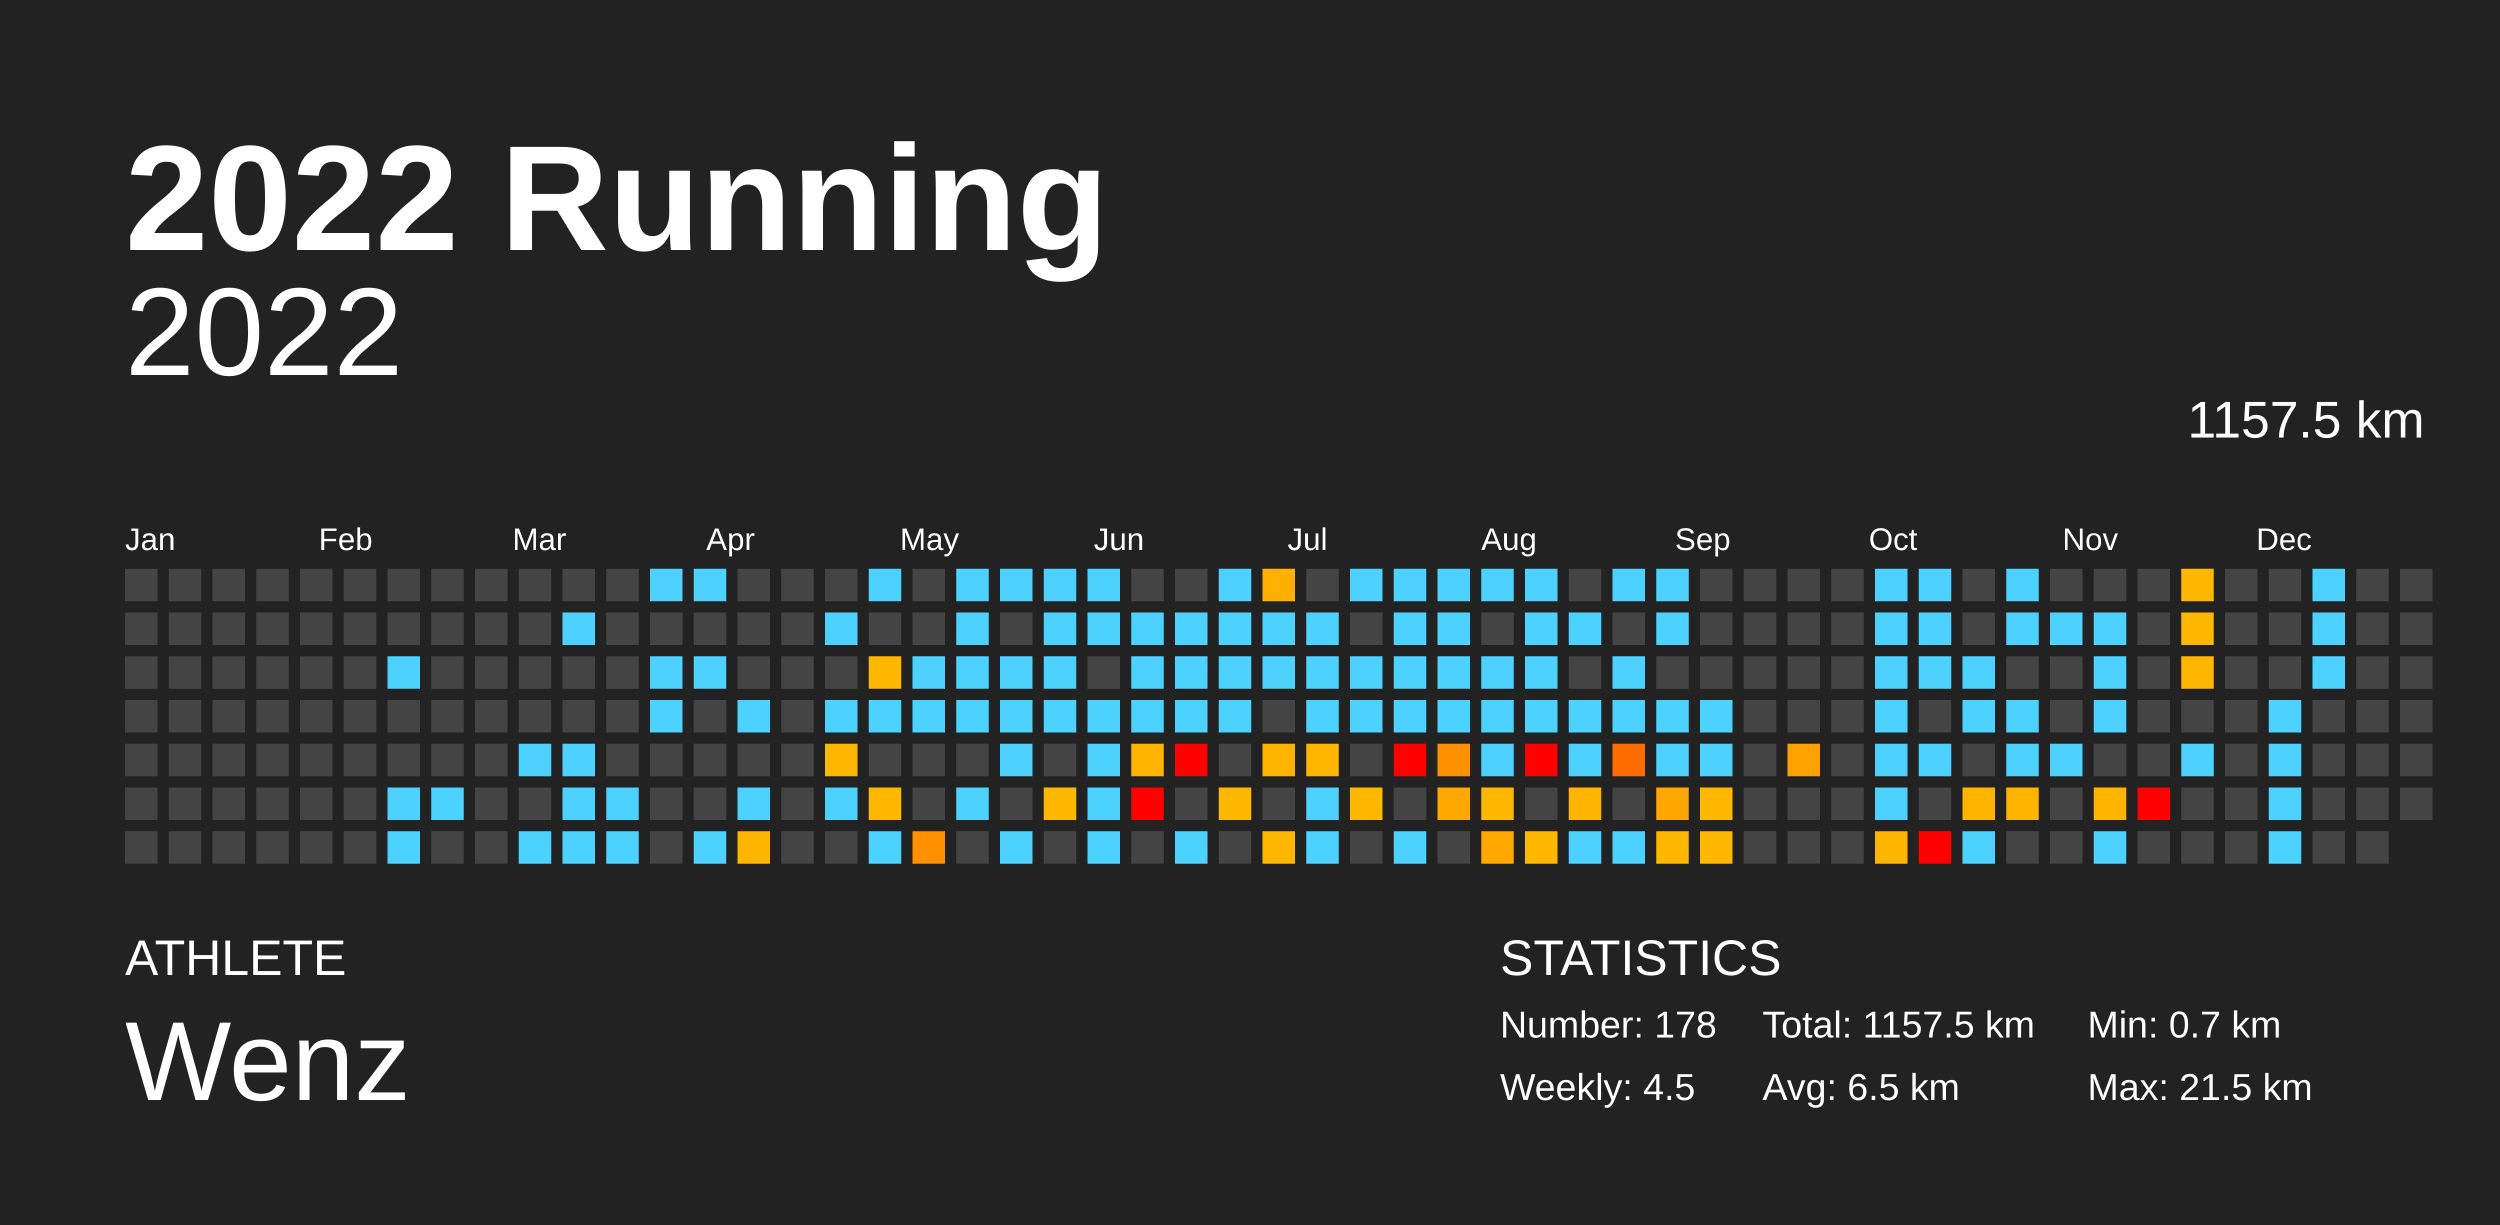
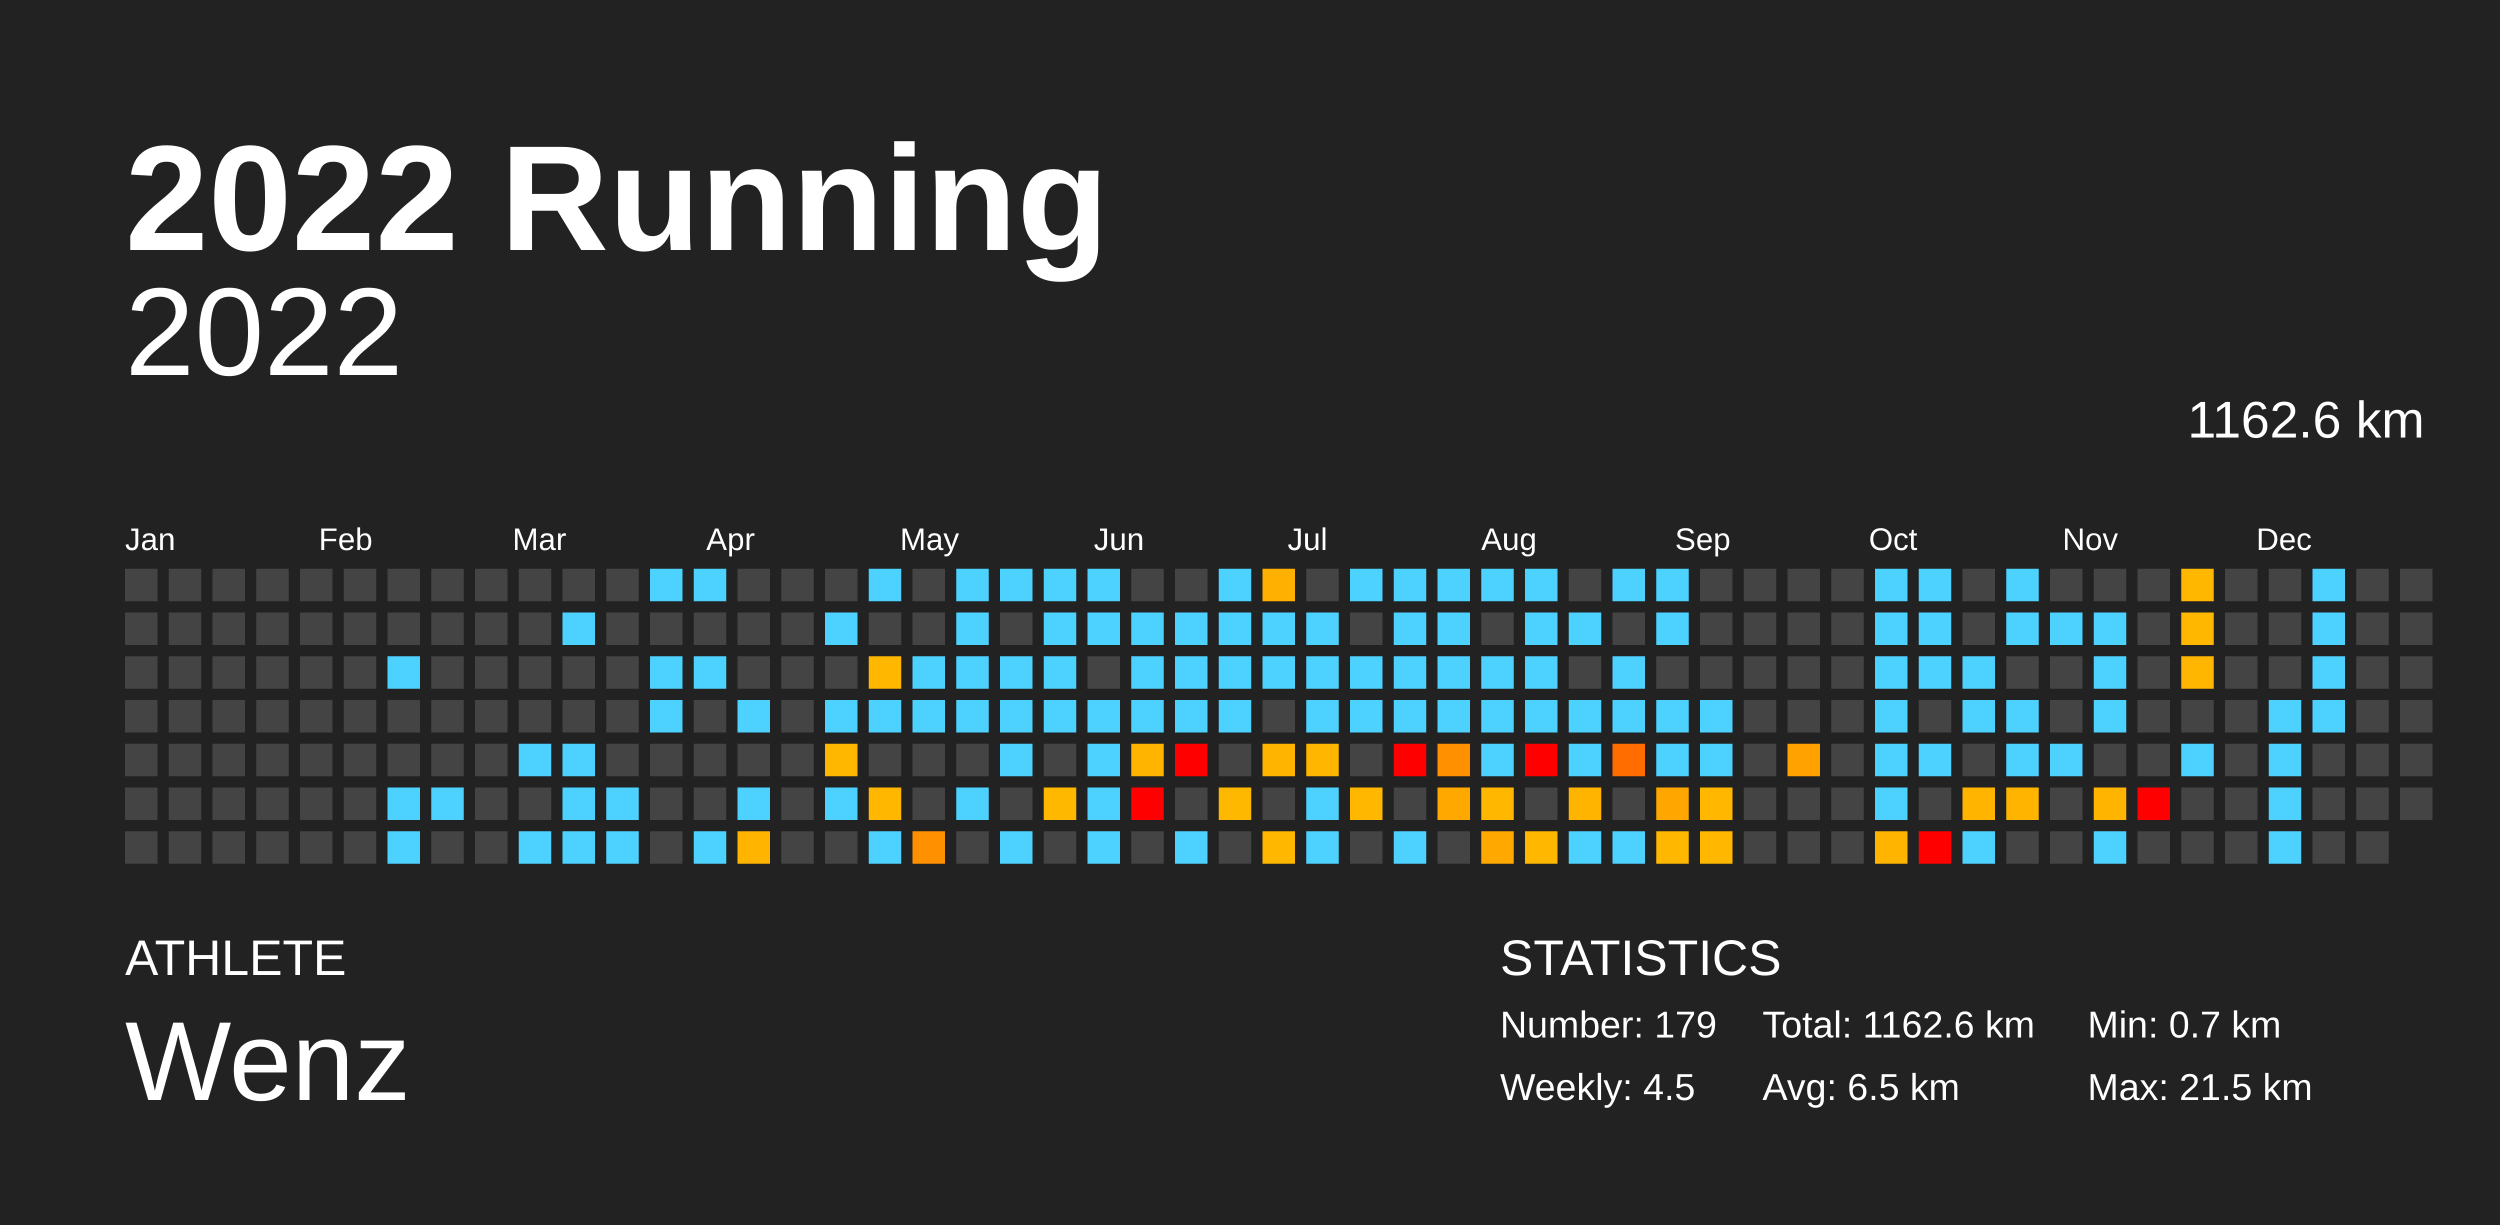
<svg xmlns="http://www.w3.org/2000/svg" baseProfile="full" height="98mm" version="1.1" viewBox="0,0,200,98" width="200mm">
  <defs />
  <rect fill="#222222" height="98" width="200" x="0" y="0" />
  <text fill="#FFFFFF" style="font-size:12px; font-family:Arial; font-weight:bold;" x="10" y="20">2022 Running</text>
  <text fill="#FFFFFF" style="font-size:4px; font-family:Arial" x="10" y="78">ATHLETE</text>
  <text fill="#FFFFFF" style="font-size:9px; font-family:Arial" x="10" y="88">Wenz</text>
  <text fill="#FFFFFF" style="font-size:4px; font-family:Arial" x="120" y="78">STATISTICS</text>
-   <text fill="#FFFFFF" style="font-size:3px; font-family:Arial" x="120" y="83">Number: 178</text>
+   <text fill="#FFFFFF" style="font-size:3px; font-family:Arial" x="120" y="83">Number: 179</text>
  <text fill="#FFFFFF" style="font-size:3px; font-family:Arial" x="120" y="88">Weekly: 4.5</text>
-   <text fill="#FFFFFF" style="font-size:3px; font-family:Arial" x="141" y="83">Total: 1157.5 km</text>
+   <text fill="#FFFFFF" style="font-size:3px; font-family:Arial" x="141" y="83">Total: 1162.6 km</text>
  <text fill="#FFFFFF" style="font-size:3px; font-family:Arial" x="141" y="88">Avg: 6.5 km</text>
  <text fill="#FFFFFF" style="font-size:3px; font-family:Arial" x="167" y="83">Min: 0.7 km</text>
  <text fill="#FFFFFF" style="font-size:3px; font-family:Arial" x="167" y="88">Max: 21.5 km</text>
  <text alignment-baseline="hanging" fill="#FFFFFF" style="font-size:10.0px; font-family:Arial;" x="10" y="30">2022</text>
-   <text alignment-baseline="hanging" fill="#FFFFFF" style="font-size:4.125px; font-family:Arial;" x="175" y="35">1157.5 km</text>
+   <text alignment-baseline="hanging" fill="#FFFFFF" style="font-size:4.125px; font-family:Arial;" x="175" y="35">1162.6 km</text>
  <text fill="#FFFFFF" style="font-size:2.5px; font-family:Arial" x="10.0" y="44">Jan</text>
  <text fill="#FFFFFF" style="font-size:2.5px; font-family:Arial" x="25.5" y="44">Feb</text>
  <text fill="#FFFFFF" style="font-size:2.5px; font-family:Arial" x="41.0" y="44">Mar</text>
  <text fill="#FFFFFF" style="font-size:2.5px; font-family:Arial" x="56.5" y="44">Apr</text>
  <text fill="#FFFFFF" style="font-size:2.5px; font-family:Arial" x="72.0" y="44">May</text>
  <text fill="#FFFFFF" style="font-size:2.5px; font-family:Arial" x="87.5" y="44">Jun</text>
  <text fill="#FFFFFF" style="font-size:2.5px; font-family:Arial" x="103.0" y="44">Jul</text>
  <text fill="#FFFFFF" style="font-size:2.5px; font-family:Arial" x="118.5" y="44">Aug</text>
  <text fill="#FFFFFF" style="font-size:2.5px; font-family:Arial" x="134.0" y="44">Sep</text>
  <text fill="#FFFFFF" style="font-size:2.5px; font-family:Arial" x="149.5" y="44">Oct</text>
  <text fill="#FFFFFF" style="font-size:2.5px; font-family:Arial" x="165.0" y="44">Nov</text>
  <text fill="#FFFFFF" style="font-size:2.5px; font-family:Arial" x="180.5" y="44">Dec</text>
  <rect fill="#444444" height="2.6" width="2.6" x="10.0" y="45.5" />
  <rect fill="#444444" height="2.6" width="2.6" x="10.0" y="49.0" />
  <rect fill="#444444" height="2.6" width="2.6" x="10.0" y="52.5" />
  <rect fill="#444444" height="2.6" width="2.6" x="10.0" y="56.0" />
  <rect fill="#444444" height="2.6" width="2.6" x="10.0" y="59.5" />
  <rect fill="#444444" height="2.6" width="2.6" x="10.0" y="63.0" />
  <rect fill="#444444" height="2.6" width="2.6" x="10.0" y="66.5" />
  <rect fill="#444444" height="2.6" width="2.6" x="13.5" y="45.5" />
  <rect fill="#444444" height="2.6" width="2.6" x="13.5" y="49.0" />
  <rect fill="#444444" height="2.6" width="2.6" x="13.5" y="52.5" />
  <rect fill="#444444" height="2.6" width="2.6" x="13.5" y="56.0" />
  <rect fill="#444444" height="2.6" width="2.6" x="13.5" y="59.5" />
  <rect fill="#444444" height="2.6" width="2.6" x="13.5" y="63.0" />
  <rect fill="#444444" height="2.6" width="2.6" x="13.5" y="66.5" />
  <rect fill="#444444" height="2.6" width="2.6" x="17.0" y="45.5" />
  <rect fill="#444444" height="2.6" width="2.6" x="17.0" y="49.0" />
  <rect fill="#444444" height="2.6" width="2.6" x="17.0" y="52.5" />
  <rect fill="#444444" height="2.6" width="2.6" x="17.0" y="56.0" />
  <rect fill="#444444" height="2.6" width="2.6" x="17.0" y="59.5" />
  <rect fill="#444444" height="2.6" width="2.6" x="17.0" y="63.0" />
  <rect fill="#444444" height="2.6" width="2.6" x="17.0" y="66.5" />
  <rect fill="#444444" height="2.6" width="2.6" x="20.5" y="45.5" />
  <rect fill="#444444" height="2.6" width="2.6" x="20.5" y="49.0" />
  <rect fill="#444444" height="2.6" width="2.6" x="20.5" y="52.5" />
  <rect fill="#444444" height="2.6" width="2.6" x="20.5" y="56.0" />
  <rect fill="#444444" height="2.6" width="2.6" x="20.5" y="59.5" />
  <rect fill="#444444" height="2.6" width="2.6" x="20.5" y="63.0" />
  <rect fill="#444444" height="2.6" width="2.6" x="20.5" y="66.5" />
  <rect fill="#444444" height="2.6" width="2.6" x="24.0" y="45.5" />
  <rect fill="#444444" height="2.6" width="2.6" x="24.0" y="49.0" />
  <rect fill="#444444" height="2.6" width="2.6" x="24.0" y="52.5" />
  <rect fill="#444444" height="2.6" width="2.6" x="24.0" y="56.0" />
  <rect fill="#444444" height="2.6" width="2.6" x="24.0" y="59.5" />
  <rect fill="#444444" height="2.6" width="2.6" x="24.0" y="63.0" />
  <rect fill="#444444" height="2.6" width="2.6" x="24.0" y="66.5" />
  <rect fill="#444444" height="2.6" width="2.6" x="27.5" y="45.5" />
  <rect fill="#444444" height="2.6" width="2.6" x="27.5" y="49.0" />
  <rect fill="#444444" height="2.6" width="2.6" x="27.5" y="52.5" />
  <rect fill="#444444" height="2.6" width="2.6" x="27.5" y="56.0" />
  <rect fill="#444444" height="2.6" width="2.6" x="27.5" y="59.5" />
  <rect fill="#444444" height="2.6" width="2.6" x="27.5" y="63.0" />
  <rect fill="#444444" height="2.6" width="2.6" x="27.5" y="66.5" />
  <rect fill="#444444" height="2.6" width="2.6" x="31.0" y="45.5" />
  <rect fill="#444444" height="2.6" width="2.6" x="31.0" y="49.0" />
  <rect fill="#4dd2ff" height="2.6" width="2.6" x="31.0" y="52.5" />
  <rect fill="#444444" height="2.6" width="2.6" x="31.0" y="56.0" />
  <rect fill="#444444" height="2.6" width="2.6" x="31.0" y="59.5" />
  <rect fill="#4dd2ff" height="2.6" width="2.6" x="31.0" y="63.0" />
  <rect fill="#4dd2ff" height="2.6" width="2.6" x="31.0" y="66.5" />
  <rect fill="#444444" height="2.6" width="2.6" x="34.5" y="45.5" />
  <rect fill="#444444" height="2.6" width="2.6" x="34.5" y="49.0" />
  <rect fill="#444444" height="2.6" width="2.6" x="34.5" y="52.5" />
  <rect fill="#444444" height="2.6" width="2.6" x="34.5" y="56.0" />
  <rect fill="#444444" height="2.6" width="2.6" x="34.5" y="59.5" />
  <rect fill="#4dd2ff" height="2.6" width="2.6" x="34.5" y="63.0" />
  <rect fill="#444444" height="2.6" width="2.6" x="34.5" y="66.5" />
  <rect fill="#444444" height="2.6" width="2.6" x="38.0" y="45.5" />
  <rect fill="#444444" height="2.6" width="2.6" x="38.0" y="49.0" />
  <rect fill="#444444" height="2.6" width="2.6" x="38.0" y="52.5" />
  <rect fill="#444444" height="2.6" width="2.6" x="38.0" y="56.0" />
  <rect fill="#444444" height="2.6" width="2.6" x="38.0" y="59.5" />
  <rect fill="#444444" height="2.6" width="2.6" x="38.0" y="63.0" />
  <rect fill="#444444" height="2.6" width="2.6" x="38.0" y="66.5" />
  <rect fill="#444444" height="2.6" width="2.6" x="41.5" y="45.5" />
  <rect fill="#444444" height="2.6" width="2.6" x="41.5" y="49.0" />
  <rect fill="#444444" height="2.6" width="2.6" x="41.5" y="52.5" />
  <rect fill="#444444" height="2.6" width="2.6" x="41.5" y="56.0" />
  <rect fill="#4dd2ff" height="2.6" width="2.6" x="41.5" y="59.5" />
  <rect fill="#444444" height="2.6" width="2.6" x="41.5" y="63.0" />
  <rect fill="#4dd2ff" height="2.6" width="2.6" x="41.5" y="66.5" />
  <rect fill="#444444" height="2.6" width="2.6" x="45.0" y="45.5" />
  <rect fill="#4dd2ff" height="2.6" width="2.6" x="45.0" y="49.0" />
  <rect fill="#444444" height="2.6" width="2.6" x="45.0" y="52.5" />
  <rect fill="#444444" height="2.6" width="2.6" x="45.0" y="56.0" />
  <rect fill="#4dd2ff" height="2.6" width="2.6" x="45.0" y="59.5" />
  <rect fill="#4dd2ff" height="2.6" width="2.6" x="45.0" y="63.0" />
  <rect fill="#4dd2ff" height="2.6" width="2.6" x="45.0" y="66.5" />
  <rect fill="#444444" height="2.6" width="2.6" x="48.5" y="45.5" />
  <rect fill="#444444" height="2.6" width="2.6" x="48.5" y="49.0" />
  <rect fill="#444444" height="2.6" width="2.6" x="48.5" y="52.5" />
  <rect fill="#444444" height="2.6" width="2.6" x="48.5" y="56.0" />
  <rect fill="#444444" height="2.6" width="2.6" x="48.5" y="59.5" />
  <rect fill="#4dd2ff" height="2.6" width="2.6" x="48.5" y="63.0" />
  <rect fill="#4dd2ff" height="2.6" width="2.6" x="48.5" y="66.5" />
  <rect fill="#4dd2ff" height="2.6" width="2.6" x="52.0" y="45.5" />
  <rect fill="#444444" height="2.6" width="2.6" x="52.0" y="49.0" />
  <rect fill="#4dd2ff" height="2.6" width="2.6" x="52.0" y="52.5" />
  <rect fill="#4dd2ff" height="2.6" width="2.6" x="52.0" y="56.0" />
  <rect fill="#444444" height="2.6" width="2.6" x="52.0" y="59.5" />
  <rect fill="#444444" height="2.6" width="2.6" x="52.0" y="63.0" />
  <rect fill="#444444" height="2.6" width="2.6" x="52.0" y="66.5" />
  <rect fill="#4dd2ff" height="2.6" width="2.6" x="55.5" y="45.5" />
  <rect fill="#444444" height="2.6" width="2.6" x="55.5" y="49.0" />
  <rect fill="#4dd2ff" height="2.6" width="2.6" x="55.5" y="52.5" />
  <rect fill="#444444" height="2.6" width="2.6" x="55.5" y="56.0" />
  <rect fill="#444444" height="2.6" width="2.6" x="55.5" y="59.5" />
  <rect fill="#444444" height="2.6" width="2.6" x="55.5" y="63.0" />
  <rect fill="#4dd2ff" height="2.6" width="2.6" x="55.5" y="66.5" />
  <rect fill="#444444" height="2.6" width="2.6" x="59.0" y="45.5" />
  <rect fill="#444444" height="2.6" width="2.6" x="59.0" y="49.0" />
  <rect fill="#444444" height="2.6" width="2.6" x="59.0" y="52.5" />
  <rect fill="#4dd2ff" height="2.6" width="2.6" x="59.0" y="56.0" />
  <rect fill="#444444" height="2.6" width="2.6" x="59.0" y="59.5" />
  <rect fill="#4dd2ff" height="2.6" width="2.6" x="59.0" y="63.0" />
  <rect fill="#ffb400" height="2.6" width="2.6" x="59.0" y="66.5" />
  <rect fill="#444444" height="2.6" width="2.6" x="62.5" y="45.5" />
  <rect fill="#444444" height="2.6" width="2.6" x="62.5" y="49.0" />
  <rect fill="#444444" height="2.6" width="2.6" x="62.5" y="52.5" />
  <rect fill="#444444" height="2.6" width="2.6" x="62.5" y="56.0" />
  <rect fill="#444444" height="2.6" width="2.6" x="62.5" y="59.5" />
  <rect fill="#444444" height="2.6" width="2.6" x="62.5" y="63.0" />
  <rect fill="#444444" height="2.6" width="2.6" x="62.5" y="66.5" />
  <rect fill="#444444" height="2.6" width="2.6" x="66.0" y="45.5" />
  <rect fill="#4dd2ff" height="2.6" width="2.6" x="66.0" y="49.0" />
  <rect fill="#444444" height="2.6" width="2.6" x="66.0" y="52.5" />
  <rect fill="#4dd2ff" height="2.6" width="2.6" x="66.0" y="56.0" />
  <rect fill="#ffb700" height="2.6" width="2.6" x="66.0" y="59.5" />
  <rect fill="#4dd2ff" height="2.6" width="2.6" x="66.0" y="63.0" />
  <rect fill="#444444" height="2.6" width="2.6" x="66.0" y="66.5" />
  <rect fill="#4dd2ff" height="2.6" width="2.6" x="69.5" y="45.5" />
  <rect fill="#444444" height="2.6" width="2.6" x="69.5" y="49.0" />
  <rect fill="#ffb700" height="2.6" width="2.6" x="69.5" y="52.5" />
  <rect fill="#4dd2ff" height="2.6" width="2.6" x="69.5" y="56.0" />
  <rect fill="#444444" height="2.6" width="2.6" x="69.5" y="59.5" />
  <rect fill="#ffb700" height="2.6" width="2.6" x="69.5" y="63.0" />
  <rect fill="#4dd2ff" height="2.6" width="2.6" x="69.5" y="66.5" />
  <rect fill="#444444" height="2.6" width="2.6" x="73.0" y="45.5" />
  <rect fill="#444444" height="2.6" width="2.6" x="73.0" y="49.0" />
  <rect fill="#4dd2ff" height="2.6" width="2.6" x="73.0" y="52.5" />
  <rect fill="#4dd2ff" height="2.6" width="2.6" x="73.0" y="56.0" />
  <rect fill="#444444" height="2.6" width="2.6" x="73.0" y="59.5" />
  <rect fill="#444444" height="2.6" width="2.6" x="73.0" y="63.0" />
  <rect fill="#ff9000" height="2.6" width="2.6" x="73.0" y="66.5" />
  <rect fill="#4dd2ff" height="2.6" width="2.6" x="76.5" y="45.5" />
  <rect fill="#4dd2ff" height="2.6" width="2.6" x="76.5" y="49.0" />
  <rect fill="#4dd2ff" height="2.6" width="2.6" x="76.5" y="52.5" />
  <rect fill="#4dd2ff" height="2.6" width="2.6" x="76.5" y="56.0" />
  <rect fill="#444444" height="2.6" width="2.6" x="76.5" y="59.5" />
  <rect fill="#4dd2ff" height="2.6" width="2.6" x="76.5" y="63.0" />
  <rect fill="#444444" height="2.6" width="2.6" x="76.5" y="66.5" />
  <rect fill="#4dd2ff" height="2.6" width="2.6" x="80.0" y="45.5" />
  <rect fill="#444444" height="2.6" width="2.6" x="80.0" y="49.0" />
  <rect fill="#4dd2ff" height="2.6" width="2.6" x="80.0" y="52.5" />
  <rect fill="#4dd2ff" height="2.6" width="2.6" x="80.0" y="56.0" />
  <rect fill="#4dd2ff" height="2.6" width="2.6" x="80.0" y="59.5" />
  <rect fill="#444444" height="2.6" width="2.6" x="80.0" y="63.0" />
  <rect fill="#4dd2ff" height="2.6" width="2.6" x="80.0" y="66.5" />
  <rect fill="#4dd2ff" height="2.6" width="2.6" x="83.5" y="45.5" />
  <rect fill="#4dd2ff" height="2.6" width="2.6" x="83.5" y="49.0" />
  <rect fill="#4dd2ff" height="2.6" width="2.6" x="83.5" y="52.5" />
  <rect fill="#4dd2ff" height="2.6" width="2.6" x="83.5" y="56.0" />
  <rect fill="#444444" height="2.6" width="2.6" x="83.5" y="59.5" />
  <rect fill="#ffb800" height="2.6" width="2.6" x="83.5" y="63.0" />
  <rect fill="#444444" height="2.6" width="2.6" x="83.5" y="66.5" />
  <rect fill="#4dd2ff" height="2.6" width="2.6" x="87.0" y="45.5" />
  <rect fill="#4dd2ff" height="2.6" width="2.6" x="87.0" y="49.0" />
  <rect fill="#444444" height="2.6" width="2.6" x="87.0" y="52.5" />
  <rect fill="#4dd2ff" height="2.6" width="2.6" x="87.0" y="56.0" />
  <rect fill="#4dd2ff" height="2.6" width="2.6" x="87.0" y="59.5" />
  <rect fill="#4dd2ff" height="2.6" width="2.6" x="87.0" y="63.0" />
  <rect fill="#4dd2ff" height="2.6" width="2.6" x="87.0" y="66.5" />
  <rect fill="#444444" height="2.6" width="2.6" x="90.5" y="45.5" />
  <rect fill="#4dd2ff" height="2.6" width="2.6" x="90.5" y="49.0" />
  <rect fill="#4dd2ff" height="2.6" width="2.6" x="90.5" y="52.5" />
  <rect fill="#4dd2ff" height="2.6" width="2.6" x="90.5" y="56.0" />
  <rect fill="#ffb400" height="2.6" width="2.6" x="90.5" y="59.5" />
  <rect fill="red" height="2.6" width="2.6" x="90.5" y="63.0" />
  <rect fill="#444444" height="2.6" width="2.6" x="90.5" y="66.5" />
  <rect fill="#444444" height="2.6" width="2.6" x="94.0" y="45.5" />
  <rect fill="#4dd2ff" height="2.6" width="2.6" x="94.0" y="49.0" />
  <rect fill="#4dd2ff" height="2.6" width="2.6" x="94.0" y="52.5" />
  <rect fill="#4dd2ff" height="2.6" width="2.6" x="94.0" y="56.0" />
  <rect fill="red" height="2.6" width="2.6" x="94.0" y="59.5" />
  <rect fill="#444444" height="2.6" width="2.6" x="94.0" y="63.0" />
  <rect fill="#4dd2ff" height="2.6" width="2.6" x="94.0" y="66.5" />
  <rect fill="#4dd2ff" height="2.6" width="2.6" x="97.5" y="45.5" />
  <rect fill="#4dd2ff" height="2.6" width="2.6" x="97.5" y="49.0" />
  <rect fill="#4dd2ff" height="2.6" width="2.6" x="97.5" y="52.5" />
  <rect fill="#4dd2ff" height="2.6" width="2.6" x="97.5" y="56.0" />
  <rect fill="#444444" height="2.6" width="2.6" x="97.5" y="59.5" />
  <rect fill="#ffb800" height="2.6" width="2.6" x="97.5" y="63.0" />
  <rect fill="#444444" height="2.6" width="2.6" x="97.5" y="66.5" />
  <rect fill="#ffb000" height="2.6" width="2.6" x="101.0" y="45.5" />
  <rect fill="#4dd2ff" height="2.6" width="2.6" x="101.0" y="49.0" />
  <rect fill="#4dd2ff" height="2.6" width="2.6" x="101.0" y="52.5" />
  <rect fill="#444444" height="2.6" width="2.6" x="101.0" y="56.0" />
  <rect fill="#ffb400" height="2.6" width="2.6" x="101.0" y="59.5" />
  <rect fill="#444444" height="2.6" width="2.6" x="101.0" y="63.0" />
  <rect fill="#ffb700" height="2.6" width="2.6" x="101.0" y="66.5" />
  <rect fill="#444444" height="2.6" width="2.6" x="104.5" y="45.5" />
  <rect fill="#4dd2ff" height="2.6" width="2.6" x="104.5" y="49.0" />
  <rect fill="#4dd2ff" height="2.6" width="2.6" x="104.5" y="52.5" />
  <rect fill="#4dd2ff" height="2.6" width="2.6" x="104.5" y="56.0" />
  <rect fill="#ffb600" height="2.6" width="2.6" x="104.5" y="59.5" />
  <rect fill="#4dd2ff" height="2.6" width="2.6" x="104.5" y="63.0" />
  <rect fill="#4dd2ff" height="2.6" width="2.6" x="104.5" y="66.5" />
  <rect fill="#4dd2ff" height="2.6" width="2.6" x="108.0" y="45.5" />
  <rect fill="#444444" height="2.6" width="2.6" x="108.0" y="49.0" />
  <rect fill="#4dd2ff" height="2.6" width="2.6" x="108.0" y="52.5" />
  <rect fill="#4dd2ff" height="2.6" width="2.6" x="108.0" y="56.0" />
  <rect fill="#444444" height="2.6" width="2.6" x="108.0" y="59.5" />
  <rect fill="#ffb700" height="2.6" width="2.6" x="108.0" y="63.0" />
  <rect fill="#444444" height="2.6" width="2.6" x="108.0" y="66.5" />
  <rect fill="#4dd2ff" height="2.6" width="2.6" x="111.5" y="45.5" />
  <rect fill="#4dd2ff" height="2.6" width="2.6" x="111.5" y="49.0" />
  <rect fill="#4dd2ff" height="2.6" width="2.6" x="111.5" y="52.5" />
  <rect fill="#4dd2ff" height="2.6" width="2.6" x="111.5" y="56.0" />
  <rect fill="red" height="2.6" width="2.6" x="111.5" y="59.5" />
  <rect fill="#444444" height="2.6" width="2.6" x="111.5" y="63.0" />
  <rect fill="#4dd2ff" height="2.6" width="2.6" x="111.5" y="66.5" />
  <rect fill="#4dd2ff" height="2.6" width="2.6" x="115.0" y="45.5" />
  <rect fill="#4dd2ff" height="2.6" width="2.6" x="115.0" y="49.0" />
  <rect fill="#4dd2ff" height="2.6" width="2.6" x="115.0" y="52.5" />
  <rect fill="#4dd2ff" height="2.6" width="2.6" x="115.0" y="56.0" />
  <rect fill="#ff9000" height="2.6" width="2.6" x="115.0" y="59.5" />
  <rect fill="#ffa800" height="2.6" width="2.6" x="115.0" y="63.0" />
  <rect fill="#444444" height="2.6" width="2.6" x="115.0" y="66.5" />
  <rect fill="#4dd2ff" height="2.6" width="2.6" x="118.5" y="45.5" />
  <rect fill="#444444" height="2.6" width="2.6" x="118.5" y="49.0" />
  <rect fill="#4dd2ff" height="2.6" width="2.6" x="118.5" y="52.5" />
  <rect fill="#4dd2ff" height="2.6" width="2.6" x="118.5" y="56.0" />
  <rect fill="#4dd2ff" height="2.6" width="2.6" x="118.5" y="59.5" />
  <rect fill="#ffb700" height="2.6" width="2.6" x="118.5" y="63.0" />
  <rect fill="#ffa800" height="2.6" width="2.6" x="118.5" y="66.5" />
  <rect fill="#4dd2ff" height="2.6" width="2.6" x="122.0" y="45.5" />
  <rect fill="#4dd2ff" height="2.6" width="2.6" x="122.0" y="49.0" />
  <rect fill="#4dd2ff" height="2.6" width="2.6" x="122.0" y="52.5" />
  <rect fill="#4dd2ff" height="2.6" width="2.6" x="122.0" y="56.0" />
  <rect fill="red" height="2.6" width="2.6" x="122.0" y="59.5" />
  <rect fill="#444444" height="2.6" width="2.6" x="122.0" y="63.0" />
  <rect fill="#ffb700" height="2.6" width="2.6" x="122.0" y="66.5" />
  <rect fill="#444444" height="2.6" width="2.6" x="125.5" y="45.5" />
  <rect fill="#4dd2ff" height="2.6" width="2.6" x="125.5" y="49.0" />
  <rect fill="#444444" height="2.6" width="2.6" x="125.5" y="52.5" />
  <rect fill="#4dd2ff" height="2.6" width="2.6" x="125.5" y="56.0" />
  <rect fill="#4dd2ff" height="2.6" width="2.6" x="125.5" y="59.5" />
  <rect fill="#ffb400" height="2.6" width="2.6" x="125.5" y="63.0" />
  <rect fill="#4dd2ff" height="2.6" width="2.6" x="125.5" y="66.5" />
  <rect fill="#4dd2ff" height="2.6" width="2.6" x="129.0" y="45.5" />
  <rect fill="#444444" height="2.6" width="2.6" x="129.0" y="49.0" />
  <rect fill="#4dd2ff" height="2.6" width="2.6" x="129.0" y="52.5" />
  <rect fill="#4dd2ff" height="2.6" width="2.6" x="129.0" y="56.0" />
  <rect fill="#ff6d00" height="2.6" width="2.6" x="129.0" y="59.5" />
  <rect fill="#444444" height="2.6" width="2.6" x="129.0" y="63.0" />
  <rect fill="#4dd2ff" height="2.6" width="2.6" x="129.0" y="66.5" />
  <rect fill="#4dd2ff" height="2.6" width="2.6" x="132.5" y="45.5" />
  <rect fill="#4dd2ff" height="2.6" width="2.6" x="132.5" y="49.0" />
  <rect fill="#444444" height="2.6" width="2.6" x="132.5" y="52.5" />
  <rect fill="#4dd2ff" height="2.6" width="2.6" x="132.5" y="56.0" />
  <rect fill="#4dd2ff" height="2.6" width="2.6" x="132.5" y="59.5" />
  <rect fill="#ffa700" height="2.6" width="2.6" x="132.5" y="63.0" />
  <rect fill="#ffb700" height="2.6" width="2.6" x="132.5" y="66.5" />
  <rect fill="#444444" height="2.6" width="2.6" x="136.0" y="45.5" />
  <rect fill="#444444" height="2.6" width="2.6" x="136.0" y="49.0" />
  <rect fill="#444444" height="2.6" width="2.6" x="136.0" y="52.5" />
  <rect fill="#4dd2ff" height="2.6" width="2.6" x="136.0" y="56.0" />
  <rect fill="#4dd2ff" height="2.6" width="2.6" x="136.0" y="59.5" />
  <rect fill="#ffb700" height="2.6" width="2.6" x="136.0" y="63.0" />
  <rect fill="#ffb700" height="2.6" width="2.6" x="136.0" y="66.5" />
  <rect fill="#444444" height="2.6" width="2.6" x="139.5" y="45.5" />
  <rect fill="#444444" height="2.6" width="2.6" x="139.5" y="49.0" />
  <rect fill="#444444" height="2.6" width="2.6" x="139.5" y="52.5" />
  <rect fill="#444444" height="2.6" width="2.6" x="139.5" y="56.0" />
  <rect fill="#444444" height="2.6" width="2.6" x="139.5" y="59.5" />
  <rect fill="#444444" height="2.6" width="2.6" x="139.5" y="63.0" />
  <rect fill="#444444" height="2.6" width="2.6" x="139.5" y="66.5" />
  <rect fill="#444444" height="2.6" width="2.6" x="143.0" y="45.5" />
  <rect fill="#444444" height="2.6" width="2.6" x="143.0" y="49.0" />
  <rect fill="#444444" height="2.6" width="2.6" x="143.0" y="52.5" />
  <rect fill="#444444" height="2.6" width="2.6" x="143.0" y="56.0" />
  <rect fill="#ffa200" height="2.6" width="2.6" x="143.0" y="59.5" />
  <rect fill="#444444" height="2.6" width="2.6" x="143.0" y="63.0" />
  <rect fill="#444444" height="2.6" width="2.6" x="143.0" y="66.5" />
  <rect fill="#444444" height="2.6" width="2.6" x="146.5" y="45.5" />
  <rect fill="#444444" height="2.6" width="2.6" x="146.5" y="49.0" />
  <rect fill="#444444" height="2.6" width="2.6" x="146.5" y="52.5" />
  <rect fill="#444444" height="2.6" width="2.6" x="146.5" y="56.0" />
  <rect fill="#444444" height="2.6" width="2.6" x="146.5" y="59.5" />
  <rect fill="#444444" height="2.6" width="2.6" x="146.5" y="63.0" />
  <rect fill="#444444" height="2.6" width="2.6" x="146.5" y="66.5" />
  <rect fill="#4dd2ff" height="2.6" width="2.6" x="150.0" y="45.5" />
  <rect fill="#4dd2ff" height="2.6" width="2.6" x="150.0" y="49.0" />
  <rect fill="#4dd2ff" height="2.6" width="2.6" x="150.0" y="52.5" />
  <rect fill="#4dd2ff" height="2.6" width="2.6" x="150.0" y="56.0" />
  <rect fill="#4dd2ff" height="2.6" width="2.6" x="150.0" y="59.5" />
  <rect fill="#4dd2ff" height="2.6" width="2.6" x="150.0" y="63.0" />
  <rect fill="#ffb400" height="2.6" width="2.6" x="150.0" y="66.5" />
  <rect fill="#4dd2ff" height="2.6" width="2.6" x="153.5" y="45.5" />
  <rect fill="#4dd2ff" height="2.6" width="2.6" x="153.5" y="49.0" />
  <rect fill="#4dd2ff" height="2.6" width="2.6" x="153.5" y="52.5" />
  <rect fill="#444444" height="2.6" width="2.6" x="153.5" y="56.0" />
  <rect fill="#4dd2ff" height="2.6" width="2.6" x="153.5" y="59.5" />
  <rect fill="#444444" height="2.6" width="2.6" x="153.5" y="63.0" />
  <rect fill="red" height="2.6" width="2.6" x="153.5" y="66.5" />
  <rect fill="#444444" height="2.6" width="2.6" x="157.0" y="45.5" />
  <rect fill="#444444" height="2.6" width="2.6" x="157.0" y="49.0" />
  <rect fill="#4dd2ff" height="2.6" width="2.6" x="157.0" y="52.5" />
  <rect fill="#4dd2ff" height="2.6" width="2.6" x="157.0" y="56.0" />
  <rect fill="#444444" height="2.6" width="2.6" x="157.0" y="59.5" />
  <rect fill="#ffb400" height="2.6" width="2.6" x="157.0" y="63.0" />
  <rect fill="#4dd2ff" height="2.6" width="2.6" x="157.0" y="66.5" />
  <rect fill="#4dd2ff" height="2.6" width="2.6" x="160.5" y="45.5" />
  <rect fill="#4dd2ff" height="2.6" width="2.6" x="160.5" y="49.0" />
  <rect fill="#444444" height="2.6" width="2.6" x="160.5" y="52.5" />
  <rect fill="#4dd2ff" height="2.6" width="2.6" x="160.5" y="56.0" />
  <rect fill="#4dd2ff" height="2.6" width="2.6" x="160.5" y="59.5" />
  <rect fill="#ffb500" height="2.6" width="2.6" x="160.5" y="63.0" />
  <rect fill="#444444" height="2.6" width="2.6" x="160.5" y="66.5" />
  <rect fill="#444444" height="2.6" width="2.6" x="164.0" y="45.5" />
  <rect fill="#4dd2ff" height="2.6" width="2.6" x="164.0" y="49.0" />
  <rect fill="#444444" height="2.6" width="2.6" x="164.0" y="52.5" />
  <rect fill="#444444" height="2.6" width="2.6" x="164.0" y="56.0" />
  <rect fill="#4dd2ff" height="2.6" width="2.6" x="164.0" y="59.5" />
  <rect fill="#444444" height="2.6" width="2.6" x="164.0" y="63.0" />
  <rect fill="#444444" height="2.6" width="2.6" x="164.0" y="66.5" />
  <rect fill="#444444" height="2.6" width="2.6" x="167.5" y="45.5" />
  <rect fill="#4dd2ff" height="2.6" width="2.6" x="167.5" y="49.0" />
  <rect fill="#4dd2ff" height="2.6" width="2.6" x="167.5" y="52.5" />
  <rect fill="#4dd2ff" height="2.6" width="2.6" x="167.5" y="56.0" />
  <rect fill="#444444" height="2.6" width="2.6" x="167.5" y="59.5" />
  <rect fill="#ffb400" height="2.6" width="2.6" x="167.5" y="63.0" />
  <rect fill="#4dd2ff" height="2.6" width="2.6" x="167.5" y="66.5" />
  <rect fill="#444444" height="2.6" width="2.6" x="171.0" y="45.5" />
  <rect fill="#444444" height="2.6" width="2.6" x="171.0" y="49.0" />
  <rect fill="#444444" height="2.6" width="2.6" x="171.0" y="52.5" />
  <rect fill="#444444" height="2.6" width="2.6" x="171.0" y="56.0" />
  <rect fill="#444444" height="2.6" width="2.6" x="171.0" y="59.5" />
  <rect fill="red" height="2.6" width="2.6" x="171.0" y="63.0" />
  <rect fill="#444444" height="2.6" width="2.6" x="171.0" y="66.5" />
  <rect fill="#ffb700" height="2.6" width="2.6" x="174.5" y="45.5" />
  <rect fill="#ffb700" height="2.6" width="2.6" x="174.5" y="49.0" />
  <rect fill="#ffb600" height="2.6" width="2.6" x="174.5" y="52.5" />
  <rect fill="#444444" height="2.6" width="2.6" x="174.5" y="56.0" />
  <rect fill="#4dd2ff" height="2.6" width="2.6" x="174.5" y="59.5" />
  <rect fill="#444444" height="2.6" width="2.6" x="174.5" y="63.0" />
  <rect fill="#444444" height="2.6" width="2.6" x="174.5" y="66.5" />
  <rect fill="#444444" height="2.6" width="2.6" x="178.0" y="45.5" />
  <rect fill="#444444" height="2.6" width="2.6" x="178.0" y="49.0" />
  <rect fill="#444444" height="2.6" width="2.6" x="178.0" y="52.5" />
  <rect fill="#444444" height="2.6" width="2.6" x="178.0" y="56.0" />
  <rect fill="#444444" height="2.6" width="2.6" x="178.0" y="59.5" />
  <rect fill="#444444" height="2.6" width="2.6" x="178.0" y="63.0" />
  <rect fill="#444444" height="2.6" width="2.6" x="178.0" y="66.5" />
  <rect fill="#444444" height="2.6" width="2.6" x="181.5" y="45.5" />
  <rect fill="#444444" height="2.6" width="2.6" x="181.5" y="49.0" />
  <rect fill="#444444" height="2.6" width="2.6" x="181.5" y="52.5" />
  <rect fill="#4dd2ff" height="2.6" width="2.6" x="181.5" y="56.0" />
  <rect fill="#4dd2ff" height="2.6" width="2.6" x="181.5" y="59.5" />
  <rect fill="#4dd2ff" height="2.6" width="2.6" x="181.5" y="63.0" />
  <rect fill="#4dd2ff" height="2.6" width="2.6" x="181.5" y="66.5" />
  <rect fill="#4dd2ff" height="2.6" width="2.6" x="185.0" y="45.5" />
  <rect fill="#4dd2ff" height="2.6" width="2.6" x="185.0" y="49.0" />
  <rect fill="#4dd2ff" height="2.6" width="2.6" x="185.0" y="52.5" />
-   <rect fill="#444444" height="2.6" width="2.6" x="185.0" y="56.0" />
+   <rect fill="#4dd2ff" height="2.6" width="2.6" x="185.0" y="56.0" />
  <rect fill="#444444" height="2.6" width="2.6" x="185.0" y="59.5" />
  <rect fill="#444444" height="2.6" width="2.6" x="185.0" y="63.0" />
  <rect fill="#444444" height="2.6" width="2.6" x="185.0" y="66.5" />
  <rect fill="#444444" height="2.6" width="2.6" x="188.5" y="45.5" />
  <rect fill="#444444" height="2.6" width="2.6" x="188.5" y="49.0" />
  <rect fill="#444444" height="2.6" width="2.6" x="188.5" y="52.5" />
  <rect fill="#444444" height="2.6" width="2.6" x="188.5" y="56.0" />
  <rect fill="#444444" height="2.6" width="2.6" x="188.5" y="59.5" />
  <rect fill="#444444" height="2.6" width="2.6" x="188.5" y="63.0" />
  <rect fill="#444444" height="2.6" width="2.6" x="188.5" y="66.5" />
  <rect fill="#444444" height="2.6" width="2.6" x="192.0" y="45.5" />
  <rect fill="#444444" height="2.6" width="2.6" x="192.0" y="49.0" />
  <rect fill="#444444" height="2.6" width="2.6" x="192.0" y="52.5" />
  <rect fill="#444444" height="2.6" width="2.6" x="192.0" y="56.0" />
  <rect fill="#444444" height="2.6" width="2.6" x="192.0" y="59.5" />
  <rect fill="#444444" height="2.6" width="2.6" x="192.0" y="63.0" />
</svg>
